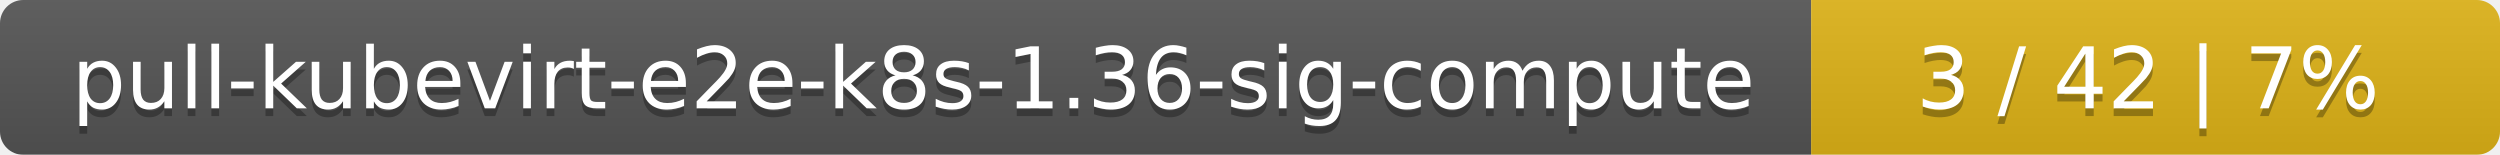
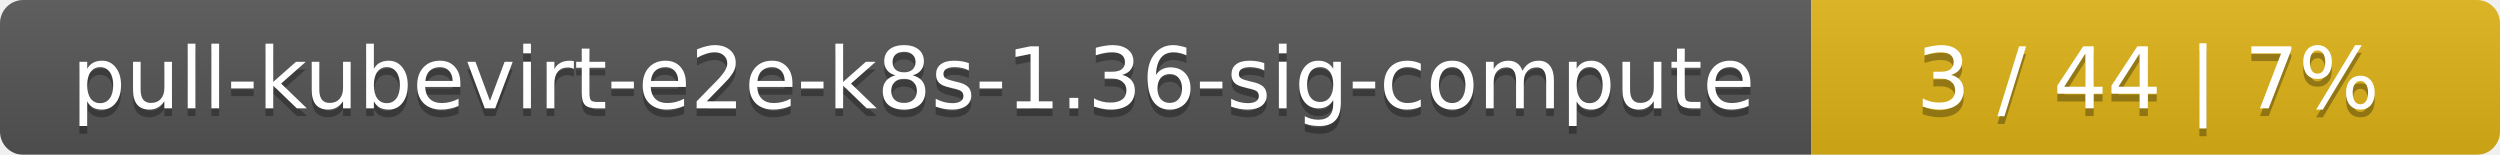
<svg xmlns="http://www.w3.org/2000/svg" width="323" height="20">
  <linearGradient id="smooth" x2="0" y2="100%">
    <stop offset="0" stop-color="#bbb" stop-opacity=".1" />
    <stop offset="1" stop-opacity=".1" />
  </linearGradient>
  <mask id="round">
    <rect width="323" height="20" rx="3" fill="#fff" />
  </mask>
  <g mask="url(#round)">
    <rect width="234" height="20" fill="#555" />
    <rect x="234" width="89" height="20" fill="#dfb317" />
    <rect width="323" height="20" fill="url(#smooth)" />
  </g>
  <g fill="#fff" text-anchor="middle" font-family="DejaVu Sans,Verdana,Geneva,sans-serif" font-size="11">
    <text x="118" y="15" fill="#010101" fill-opacity=".3">pull-kubevirt-e2e-k8s-1.36-sig-compute</text>
    <text x="118" y="14">pull-kubevirt-e2e-k8s-1.36-sig-compute</text>
-     <text x="277.5" y="15" fill="#010101" fill-opacity=".3">3 / 42    |    7%</text>
-     <text x="277.5" y="14">3 / 42    |    7%</text>
+     <text x="277.5" y="15" fill="#010101" fill-opacity=".3">3 / 44    |    7%</text>
+     <text x="277.5" y="14">3 / 44    |    7%</text>
  </g>
</svg>
